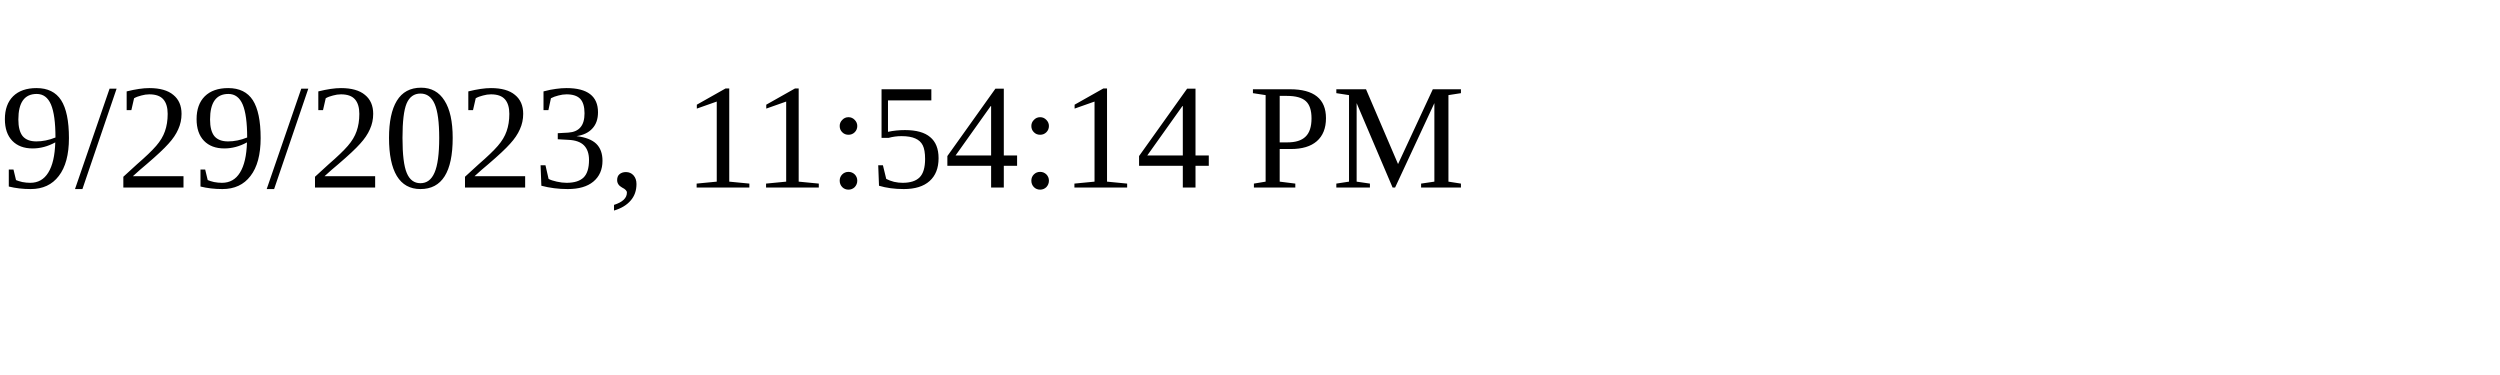
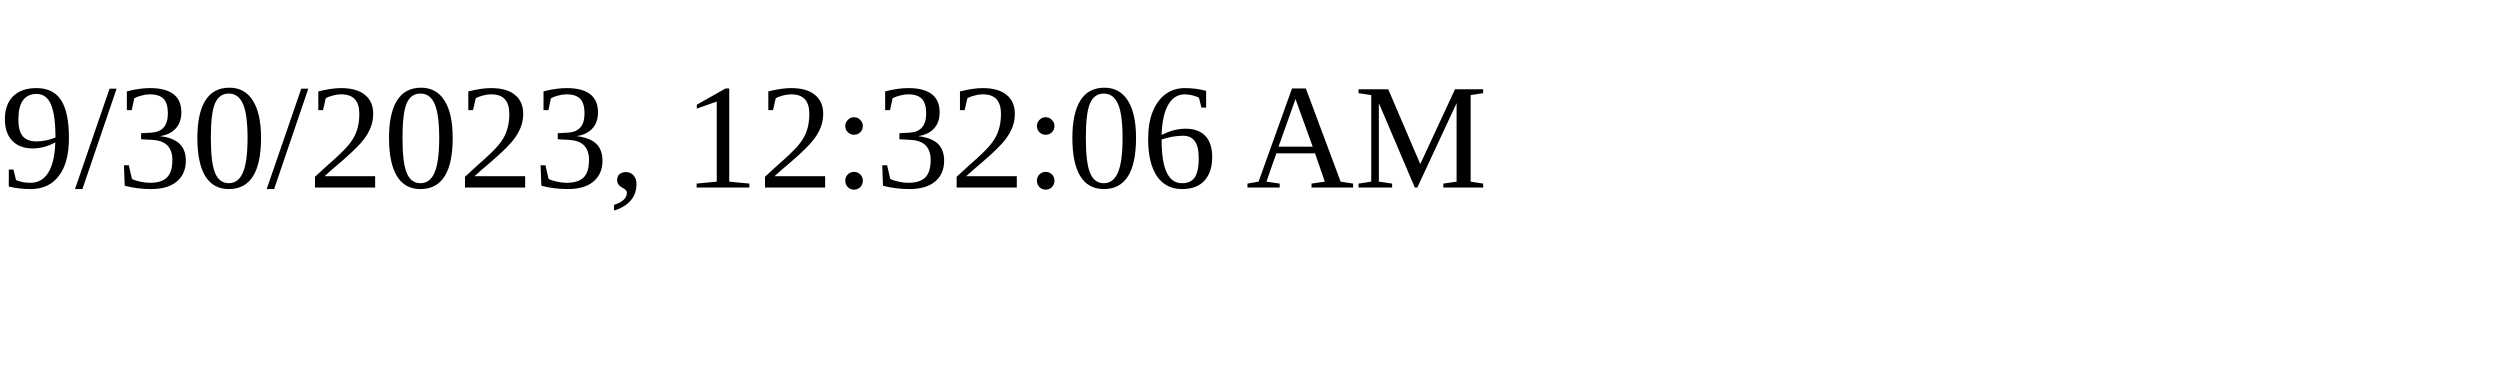
<svg xmlns="http://www.w3.org/2000/svg" height="30" width="200">
-   <text x="0" y="15">9/29/2023, 11:54:14 PM</text>
+   <text x="0" y="15">9/30/2023, 12:32:06 AM</text>
</svg>
